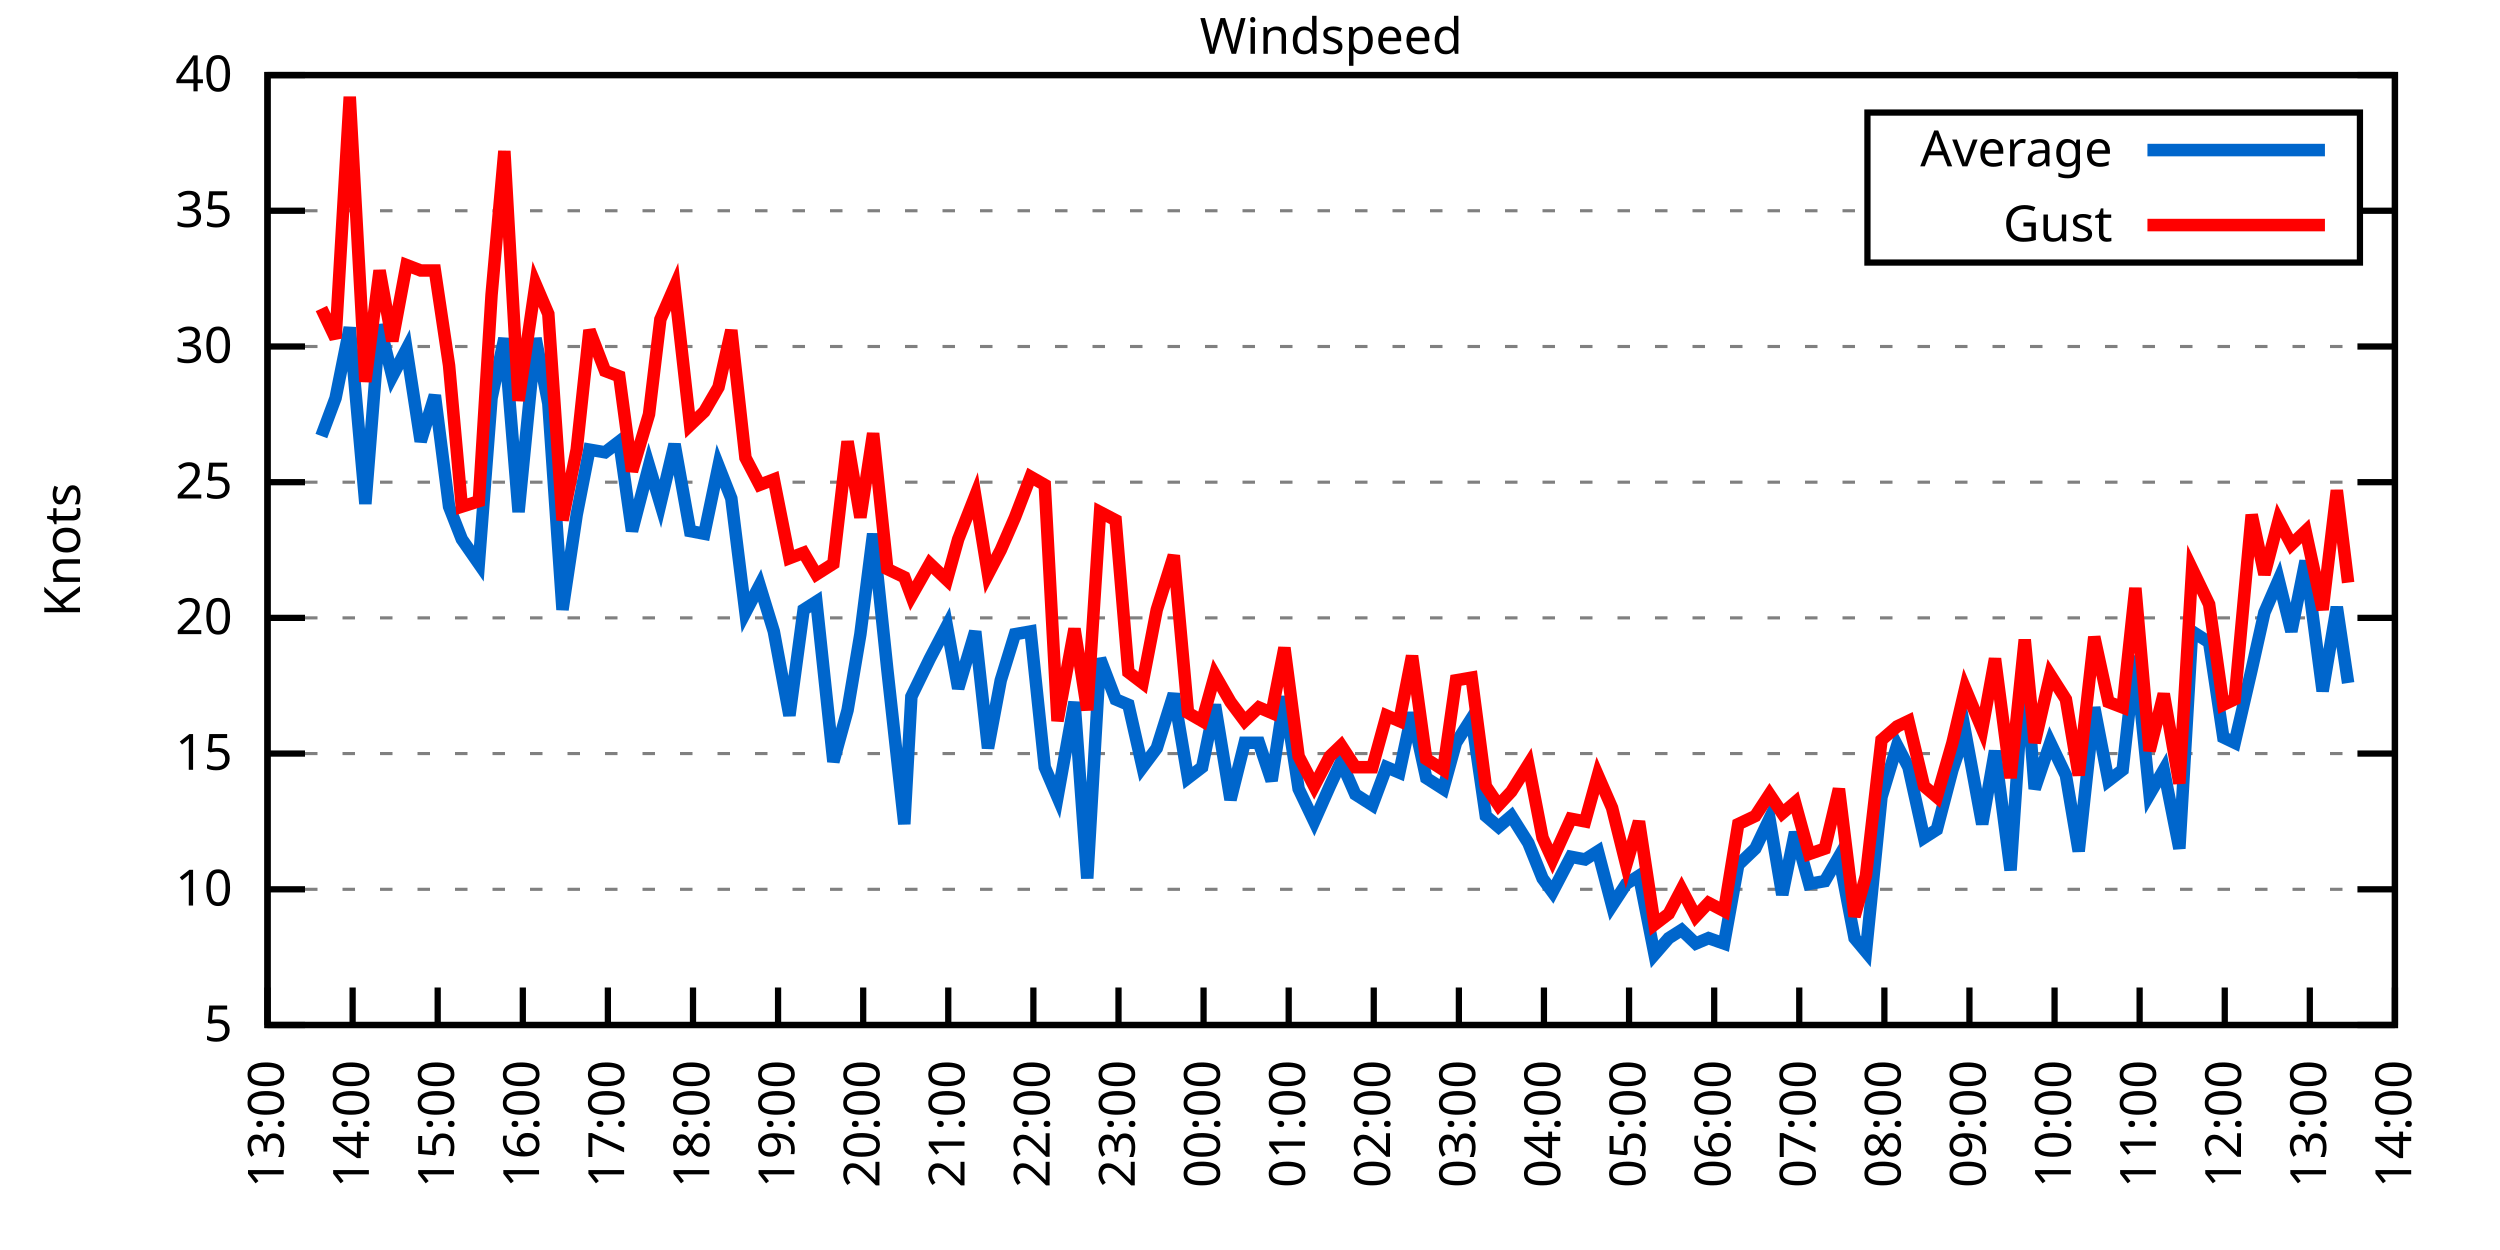
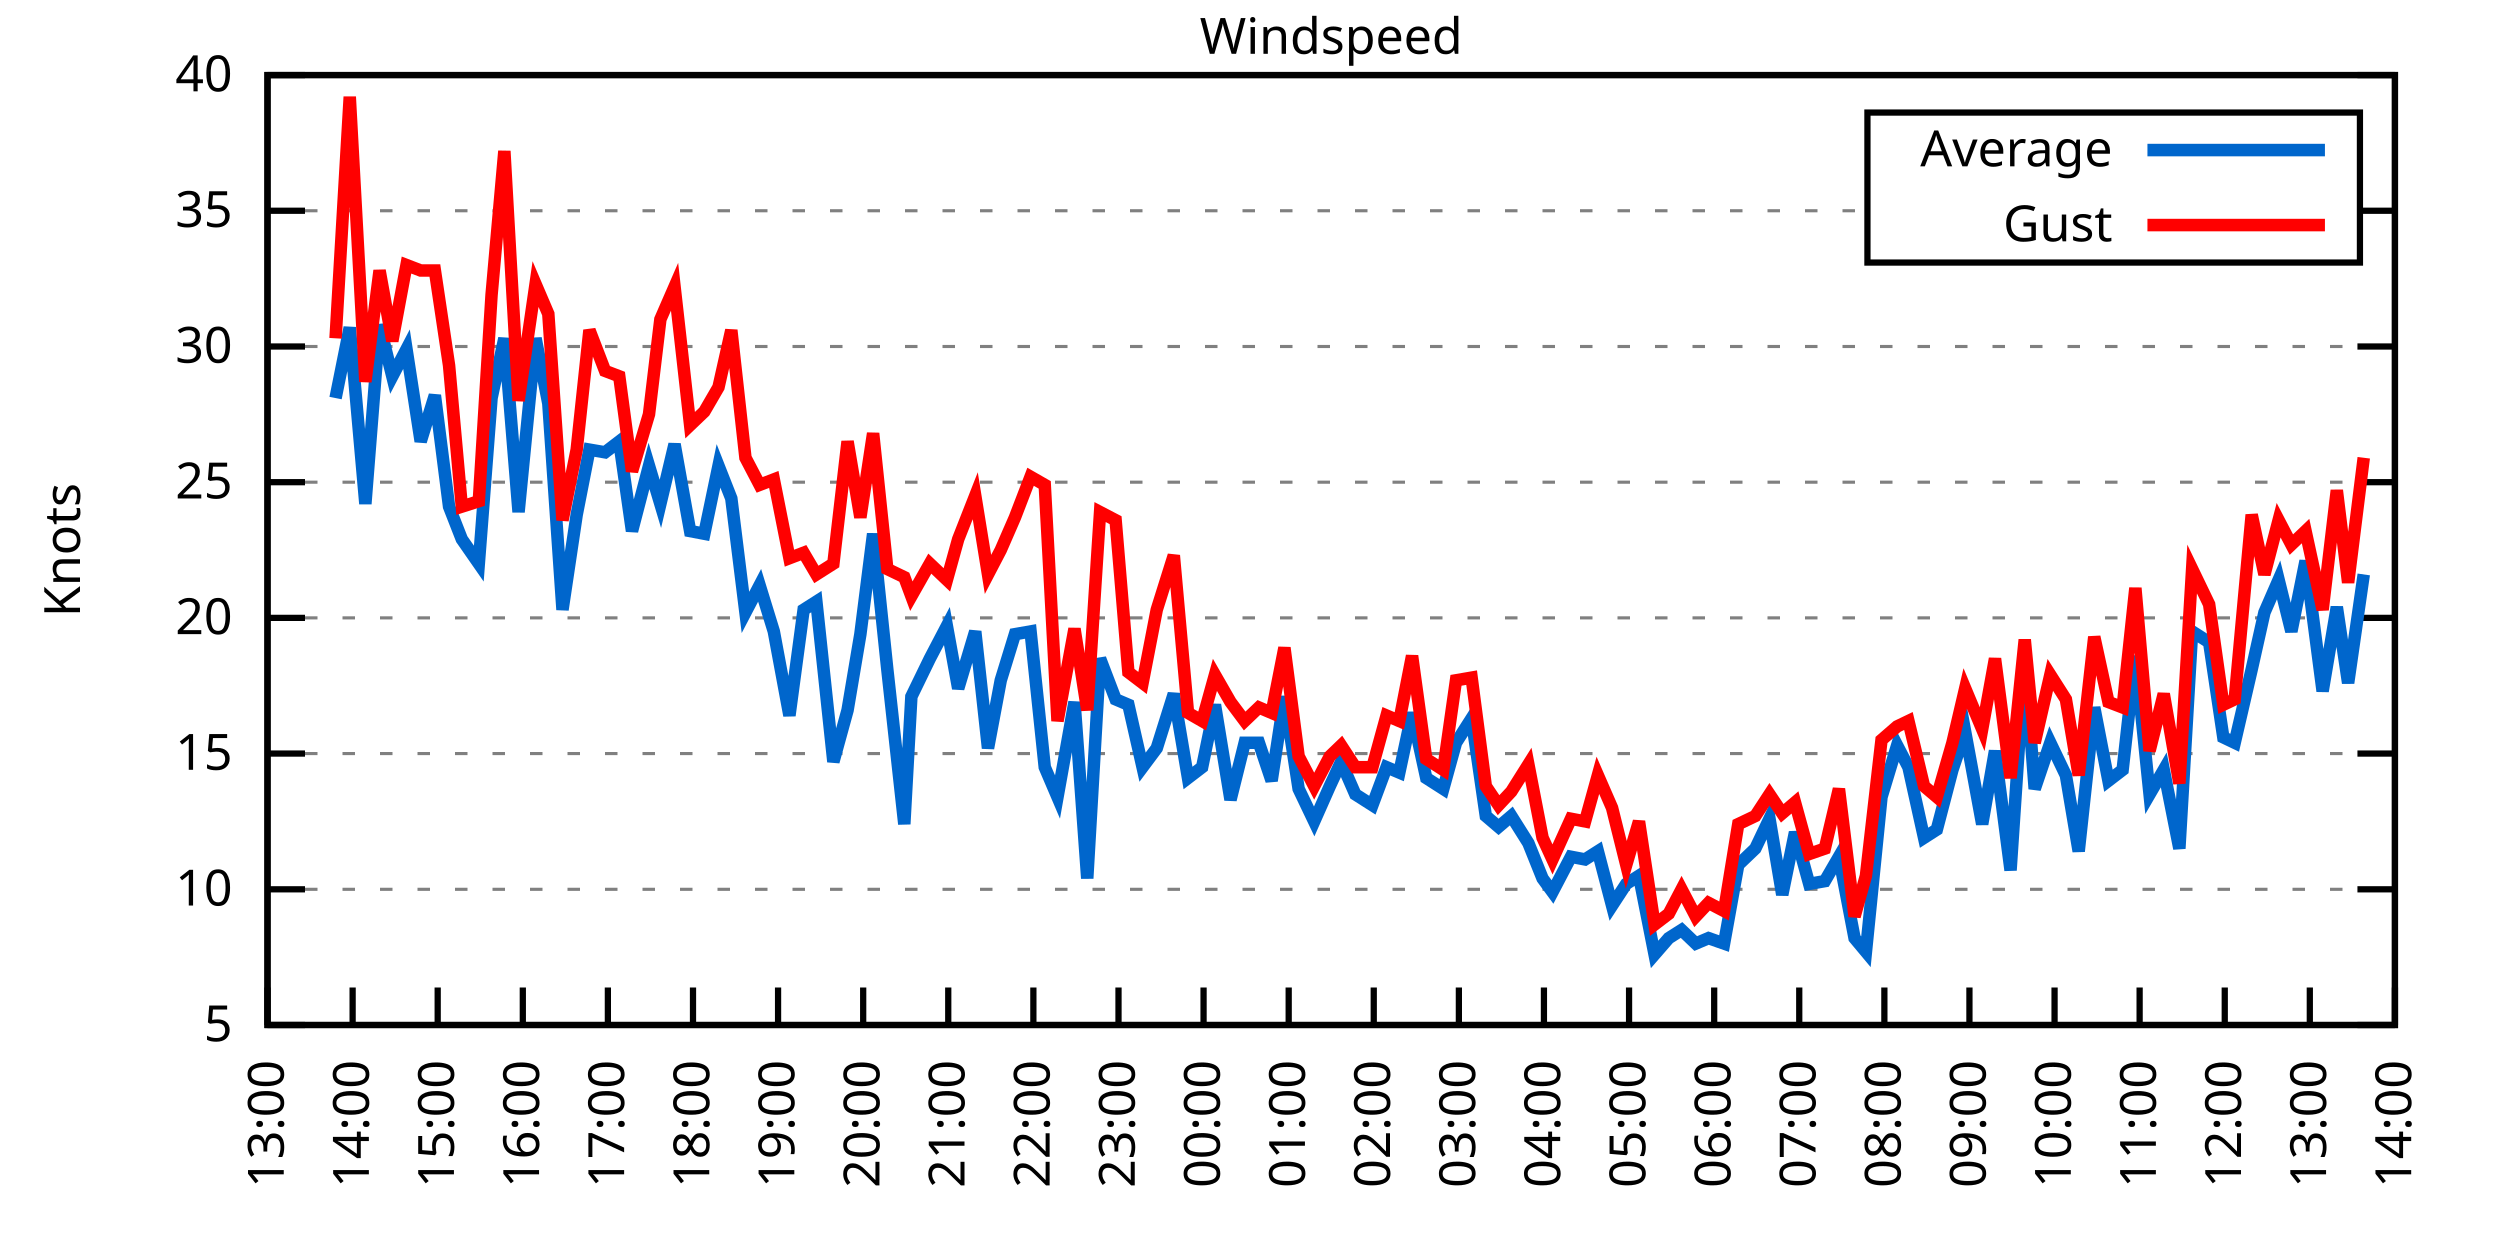
<svg xmlns="http://www.w3.org/2000/svg" xmlns:xlink="http://www.w3.org/1999/xlink" width="400" height="200" viewBox="0 0 400 200">
  <g id="gnuplot_canvas">
    <rect x="0" y="0" width="400" height="200" fill="none" />
    <defs>
      <circle id="gpDot" r="0.5" stroke-width="0.5" stroke="currentColor" />
      <path id="gpPt0" stroke-width="0.333" stroke="currentColor" d="M-1,0 h2 M0,-1 v2" />
      <path id="gpPt1" stroke-width="0.333" stroke="currentColor" d="M-1,-1 L1,1 M1,-1 L-1,1" />
      <path id="gpPt2" stroke-width="0.333" stroke="currentColor" d="M-1,0 L1,0 M0,-1 L0,1 M-1,-1 L1,1 M-1,1 L1,-1" />
      <rect id="gpPt3" stroke-width="0.333" stroke="currentColor" x="-1" y="-1" width="2" height="2" />
      <rect id="gpPt4" stroke-width="0.333" stroke="currentColor" fill="currentColor" x="-1" y="-1" width="2" height="2" />
      <circle id="gpPt5" stroke-width="0.333" stroke="currentColor" cx="0" cy="0" r="1" />
      <use xlink:href="#gpPt5" id="gpPt6" fill="currentColor" stroke="none" />
      <path id="gpPt7" stroke-width="0.333" stroke="currentColor" d="M0,-1.33 L-1.33,0.67 L1.33,0.67 z" />
      <use xlink:href="#gpPt7" id="gpPt8" fill="currentColor" stroke="none" />
      <use xlink:href="#gpPt7" id="gpPt9" stroke="currentColor" transform="rotate(180)" />
      <use xlink:href="#gpPt9" id="gpPt10" fill="currentColor" stroke="none" />
      <use xlink:href="#gpPt3" id="gpPt11" stroke="currentColor" transform="rotate(45)" />
      <use xlink:href="#gpPt11" id="gpPt12" fill="currentColor" stroke="none" />
      <path id="gpPt13" stroke-width="0.333" stroke="currentColor" d="M0,1.330 L1.265,0.411 L0.782,-1.067 L-0.782,-1.076 L-1.265,0.411 z" />
      <use xlink:href="#gpPt13" id="gpPt14" fill="currentColor" stroke="none" />
      <filter id="textbox" filterUnits="objectBoundingBox" x="0" y="0" height="1" width="1">
        <feFlood flood-color="white" flood-opacity="1" result="bgnd" />
        <feComposite in="SourceGraphic" in2="bgnd" operator="atop" />
      </filter>
      <filter id="greybox" filterUnits="objectBoundingBox" x="0" y="0" height="1" width="1">
        <feFlood flood-color="lightgrey" flood-opacity="1" result="grey" />
        <feComposite in="SourceGraphic" in2="grey" operator="atop" />
      </filter>
    </defs>
    <g fill="none" color="white" stroke="currentColor" stroke-width="1.00" stroke-linecap="butt" stroke-linejoin="miter">
</g>
    <g fill="none" color="black" stroke="currentColor" stroke-width="1.00" stroke-linecap="butt" stroke-linejoin="miter">
      <g stroke="none" shape-rendering="crispEdges">
        <polygon fill="rgb(255, 255, 255)" points="42.80,164.00 383.18,164.00 383.18,12.02 42.80,12.02 " />
      </g>
    </g>
    <g fill="none" color="black" stroke="currentColor" stroke-width="1.00" stroke-linecap="butt" stroke-linejoin="miter">
</g>
    <g fill="none" color="black" stroke="black" stroke-width="0.50" stroke-linecap="butt" stroke-linejoin="miter">
</g>
    <g fill="none" color="gray" stroke="currentColor" stroke-width="0.50" stroke-linecap="butt" stroke-linejoin="miter">
      <path stroke="gray" stroke-dasharray="2,4" class="gridline" d="M42.80,164.00 L383.19,164.00  " />
    </g>
    <g fill="none" color="gray" stroke="gray" stroke-width="1.00" stroke-linecap="butt" stroke-linejoin="miter">
</g>
    <g fill="none" color="black" stroke="currentColor" stroke-width="1.00" stroke-linecap="butt" stroke-linejoin="miter">
      <path stroke="black" d="M42.80,164.00 L48.80,164.00 M383.19,164.00 L377.19,164.00  " />
      <g transform="translate(37.20,166.60)" stroke="none" fill="black" font-family="Sans" font-size="8.00" text-anchor="end">
        <text>
          <tspan font-family="Sans"> 5</tspan>
        </text>
      </g>
    </g>
    <g fill="none" color="black" stroke="currentColor" stroke-width="1.00" stroke-linecap="butt" stroke-linejoin="miter">
</g>
    <g fill="none" color="black" stroke="black" stroke-width="0.50" stroke-linecap="butt" stroke-linejoin="miter">
</g>
    <g fill="none" color="gray" stroke="currentColor" stroke-width="0.50" stroke-linecap="butt" stroke-linejoin="miter">
      <path stroke="gray" stroke-dasharray="2,4" class="gridline" d="M42.80,142.29 L383.19,142.29  " />
    </g>
    <g fill="none" color="gray" stroke="gray" stroke-width="1.00" stroke-linecap="butt" stroke-linejoin="miter">
</g>
    <g fill="none" color="black" stroke="currentColor" stroke-width="1.00" stroke-linecap="butt" stroke-linejoin="miter">
      <path stroke="black" d="M42.80,142.29 L48.80,142.29 M383.19,142.29 L377.19,142.29  " />
      <g transform="translate(37.20,144.89)" stroke="none" fill="black" font-family="Sans" font-size="8.00" text-anchor="end">
        <text>
          <tspan font-family="Sans"> 10</tspan>
        </text>
      </g>
    </g>
    <g fill="none" color="black" stroke="currentColor" stroke-width="1.00" stroke-linecap="butt" stroke-linejoin="miter">
</g>
    <g fill="none" color="black" stroke="black" stroke-width="0.50" stroke-linecap="butt" stroke-linejoin="miter">
</g>
    <g fill="none" color="gray" stroke="currentColor" stroke-width="0.50" stroke-linecap="butt" stroke-linejoin="miter">
      <path stroke="gray" stroke-dasharray="2,4" class="gridline" d="M42.80,120.57 L383.19,120.57  " />
    </g>
    <g fill="none" color="gray" stroke="gray" stroke-width="1.00" stroke-linecap="butt" stroke-linejoin="miter">
</g>
    <g fill="none" color="black" stroke="currentColor" stroke-width="1.00" stroke-linecap="butt" stroke-linejoin="miter">
      <path stroke="black" d="M42.80,120.57 L48.80,120.57 M383.19,120.57 L377.19,120.57  " />
      <g transform="translate(37.20,123.17)" stroke="none" fill="black" font-family="Sans" font-size="8.00" text-anchor="end">
        <text>
          <tspan font-family="Sans"> 15</tspan>
        </text>
      </g>
    </g>
    <g fill="none" color="black" stroke="currentColor" stroke-width="1.00" stroke-linecap="butt" stroke-linejoin="miter">
</g>
    <g fill="none" color="black" stroke="black" stroke-width="0.50" stroke-linecap="butt" stroke-linejoin="miter">
</g>
    <g fill="none" color="gray" stroke="currentColor" stroke-width="0.50" stroke-linecap="butt" stroke-linejoin="miter">
      <path stroke="gray" stroke-dasharray="2,4" class="gridline" d="M42.80,98.86 L383.19,98.86  " />
    </g>
    <g fill="none" color="gray" stroke="gray" stroke-width="1.00" stroke-linecap="butt" stroke-linejoin="miter">
</g>
    <g fill="none" color="black" stroke="currentColor" stroke-width="1.00" stroke-linecap="butt" stroke-linejoin="miter">
      <path stroke="black" d="M42.80,98.86 L48.80,98.86 M383.19,98.86 L377.19,98.86  " />
      <g transform="translate(37.20,101.46)" stroke="none" fill="black" font-family="Sans" font-size="8.00" text-anchor="end">
        <text>
          <tspan font-family="Sans"> 20</tspan>
        </text>
      </g>
    </g>
    <g fill="none" color="black" stroke="currentColor" stroke-width="1.00" stroke-linecap="butt" stroke-linejoin="miter">
</g>
    <g fill="none" color="black" stroke="black" stroke-width="0.50" stroke-linecap="butt" stroke-linejoin="miter">
</g>
    <g fill="none" color="gray" stroke="currentColor" stroke-width="0.50" stroke-linecap="butt" stroke-linejoin="miter">
      <path stroke="gray" stroke-dasharray="2,4" class="gridline" d="M42.80,77.15 L383.19,77.15  " />
    </g>
    <g fill="none" color="gray" stroke="gray" stroke-width="1.00" stroke-linecap="butt" stroke-linejoin="miter">
</g>
    <g fill="none" color="black" stroke="currentColor" stroke-width="1.00" stroke-linecap="butt" stroke-linejoin="miter">
      <path stroke="black" d="M42.80,77.15 L48.80,77.15 M383.19,77.15 L377.19,77.15  " />
      <g transform="translate(37.20,79.75)" stroke="none" fill="black" font-family="Sans" font-size="8.00" text-anchor="end">
        <text>
          <tspan font-family="Sans"> 25</tspan>
        </text>
      </g>
    </g>
    <g fill="none" color="black" stroke="currentColor" stroke-width="1.00" stroke-linecap="butt" stroke-linejoin="miter">
</g>
    <g fill="none" color="black" stroke="black" stroke-width="0.50" stroke-linecap="butt" stroke-linejoin="miter">
</g>
    <g fill="none" color="gray" stroke="currentColor" stroke-width="0.50" stroke-linecap="butt" stroke-linejoin="miter">
      <path stroke="gray" stroke-dasharray="2,4" class="gridline" d="M42.80,55.44 L383.19,55.44  " />
    </g>
    <g fill="none" color="gray" stroke="gray" stroke-width="1.00" stroke-linecap="butt" stroke-linejoin="miter">
</g>
    <g fill="none" color="black" stroke="currentColor" stroke-width="1.00" stroke-linecap="butt" stroke-linejoin="miter">
      <path stroke="black" d="M42.80,55.44 L48.80,55.44 M383.19,55.44 L377.19,55.44  " />
      <g transform="translate(37.20,58.04)" stroke="none" fill="black" font-family="Sans" font-size="8.00" text-anchor="end">
        <text>
          <tspan font-family="Sans"> 30</tspan>
        </text>
      </g>
    </g>
    <g fill="none" color="black" stroke="currentColor" stroke-width="1.00" stroke-linecap="butt" stroke-linejoin="miter">
</g>
    <g fill="none" color="black" stroke="black" stroke-width="0.50" stroke-linecap="butt" stroke-linejoin="miter">
</g>
    <g fill="none" color="gray" stroke="currentColor" stroke-width="0.50" stroke-linecap="butt" stroke-linejoin="miter">
      <path stroke="gray" stroke-dasharray="2,4" class="gridline" d="M42.80,33.72 L298.79,33.72 M377.59,33.72 L383.19,33.72  " />
    </g>
    <g fill="none" color="gray" stroke="gray" stroke-width="1.00" stroke-linecap="butt" stroke-linejoin="miter">
</g>
    <g fill="none" color="black" stroke="currentColor" stroke-width="1.00" stroke-linecap="butt" stroke-linejoin="miter">
      <path stroke="black" d="M42.80,33.72 L48.80,33.72 M383.19,33.72 L377.19,33.72  " />
      <g transform="translate(37.20,36.32)" stroke="none" fill="black" font-family="Sans" font-size="8.00" text-anchor="end">
        <text>
          <tspan font-family="Sans"> 35</tspan>
        </text>
      </g>
    </g>
    <g fill="none" color="black" stroke="currentColor" stroke-width="1.00" stroke-linecap="butt" stroke-linejoin="miter">
</g>
    <g fill="none" color="black" stroke="black" stroke-width="0.50" stroke-linecap="butt" stroke-linejoin="miter">
</g>
    <g fill="none" color="gray" stroke="currentColor" stroke-width="0.50" stroke-linecap="butt" stroke-linejoin="miter">
      <path stroke="gray" stroke-dasharray="2,4" class="gridline" d="M42.80,12.01 L383.19,12.01  " />
    </g>
    <g fill="none" color="gray" stroke="gray" stroke-width="1.00" stroke-linecap="butt" stroke-linejoin="miter">
</g>
    <g fill="none" color="black" stroke="currentColor" stroke-width="1.00" stroke-linecap="butt" stroke-linejoin="miter">
      <path stroke="black" d="M42.80,12.01 L48.80,12.01 M383.19,12.01 L377.19,12.01  " />
      <g transform="translate(37.20,14.61)" stroke="none" fill="black" font-family="Sans" font-size="8.00" text-anchor="end">
        <text>
          <tspan font-family="Sans"> 40</tspan>
        </text>
      </g>
    </g>
    <g fill="none" color="black" stroke="currentColor" stroke-width="1.00" stroke-linecap="butt" stroke-linejoin="miter">
      <path stroke="black" d="M42.80,164.00 L42.80,158.00  " />
      <g transform="translate(45.40,169.60) rotate(270.00)" stroke="none" fill="black" font-family="Sans" font-size="8.00" text-anchor="end">
        <text>
          <tspan font-family="Sans">13:00</tspan>
        </text>
      </g>
    </g>
    <g fill="none" color="black" stroke="currentColor" stroke-width="1.00" stroke-linecap="butt" stroke-linejoin="miter">
      <path stroke="black" d="M56.42,164.00 L56.42,158.00  " />
      <g transform="translate(59.02,169.60) rotate(270.00)" stroke="none" fill="black" font-family="Sans" font-size="8.00" text-anchor="end">
        <text>
          <tspan font-family="Sans">14:00</tspan>
        </text>
      </g>
    </g>
    <g fill="none" color="black" stroke="currentColor" stroke-width="1.00" stroke-linecap="butt" stroke-linejoin="miter">
      <path stroke="black" d="M70.03,164.00 L70.03,158.00  " />
      <g transform="translate(72.63,169.60) rotate(270.00)" stroke="none" fill="black" font-family="Sans" font-size="8.00" text-anchor="end">
        <text>
          <tspan font-family="Sans">15:00</tspan>
        </text>
      </g>
    </g>
    <g fill="none" color="black" stroke="currentColor" stroke-width="1.00" stroke-linecap="butt" stroke-linejoin="miter">
      <path stroke="black" d="M83.65,164.00 L83.65,158.00  " />
      <g transform="translate(86.25,169.60) rotate(270.00)" stroke="none" fill="black" font-family="Sans" font-size="8.00" text-anchor="end">
        <text>
          <tspan font-family="Sans">16:00</tspan>
        </text>
      </g>
    </g>
    <g fill="none" color="black" stroke="currentColor" stroke-width="1.00" stroke-linecap="butt" stroke-linejoin="miter">
      <path stroke="black" d="M97.26,164.00 L97.26,158.00  " />
      <g transform="translate(99.86,169.60) rotate(270.00)" stroke="none" fill="black" font-family="Sans" font-size="8.00" text-anchor="end">
        <text>
          <tspan font-family="Sans">17:00</tspan>
        </text>
      </g>
    </g>
    <g fill="none" color="black" stroke="currentColor" stroke-width="1.00" stroke-linecap="butt" stroke-linejoin="miter">
      <path stroke="black" d="M110.88,164.00 L110.88,158.00  " />
      <g transform="translate(113.48,169.60) rotate(270.00)" stroke="none" fill="black" font-family="Sans" font-size="8.00" text-anchor="end">
        <text>
          <tspan font-family="Sans">18:00</tspan>
        </text>
      </g>
    </g>
    <g fill="none" color="black" stroke="currentColor" stroke-width="1.00" stroke-linecap="butt" stroke-linejoin="miter">
      <path stroke="black" d="M124.49,164.00 L124.49,158.00  " />
      <g transform="translate(127.09,169.60) rotate(270.00)" stroke="none" fill="black" font-family="Sans" font-size="8.00" text-anchor="end">
        <text>
          <tspan font-family="Sans">19:00</tspan>
        </text>
      </g>
    </g>
    <g fill="none" color="black" stroke="currentColor" stroke-width="1.00" stroke-linecap="butt" stroke-linejoin="miter">
      <path stroke="black" d="M138.11,164.00 L138.11,158.00  " />
      <g transform="translate(140.71,169.60) rotate(270.00)" stroke="none" fill="black" font-family="Sans" font-size="8.00" text-anchor="end">
        <text>
          <tspan font-family="Sans">20:00</tspan>
        </text>
      </g>
    </g>
    <g fill="none" color="black" stroke="currentColor" stroke-width="1.00" stroke-linecap="butt" stroke-linejoin="miter">
      <path stroke="black" d="M151.72,164.00 L151.72,158.00  " />
      <g transform="translate(154.32,169.60) rotate(270.00)" stroke="none" fill="black" font-family="Sans" font-size="8.00" text-anchor="end">
        <text>
          <tspan font-family="Sans">21:00</tspan>
        </text>
      </g>
    </g>
    <g fill="none" color="black" stroke="currentColor" stroke-width="1.00" stroke-linecap="butt" stroke-linejoin="miter">
      <path stroke="black" d="M165.34,164.00 L165.34,158.00  " />
      <g transform="translate(167.94,169.60) rotate(270.00)" stroke="none" fill="black" font-family="Sans" font-size="8.00" text-anchor="end">
        <text>
          <tspan font-family="Sans">22:00</tspan>
        </text>
      </g>
    </g>
    <g fill="none" color="black" stroke="currentColor" stroke-width="1.00" stroke-linecap="butt" stroke-linejoin="miter">
      <path stroke="black" d="M178.96,164.00 L178.96,158.00  " />
      <g transform="translate(181.56,169.60) rotate(270.00)" stroke="none" fill="black" font-family="Sans" font-size="8.00" text-anchor="end">
        <text>
          <tspan font-family="Sans">23:00</tspan>
        </text>
      </g>
    </g>
    <g fill="none" color="black" stroke="currentColor" stroke-width="1.00" stroke-linecap="butt" stroke-linejoin="miter">
      <path stroke="black" d="M192.57,164.00 L192.57,158.00  " />
      <g transform="translate(195.17,169.60) rotate(270.00)" stroke="none" fill="black" font-family="Sans" font-size="8.00" text-anchor="end">
        <text>
          <tspan font-family="Sans">00:00</tspan>
        </text>
      </g>
    </g>
    <g fill="none" color="black" stroke="currentColor" stroke-width="1.00" stroke-linecap="butt" stroke-linejoin="miter">
      <path stroke="black" d="M206.19,164.00 L206.19,158.00  " />
      <g transform="translate(208.79,169.60) rotate(270.00)" stroke="none" fill="black" font-family="Sans" font-size="8.00" text-anchor="end">
        <text>
          <tspan font-family="Sans">01:00</tspan>
        </text>
      </g>
    </g>
    <g fill="none" color="black" stroke="currentColor" stroke-width="1.00" stroke-linecap="butt" stroke-linejoin="miter">
      <path stroke="black" d="M219.80,164.00 L219.80,158.00  " />
      <g transform="translate(222.40,169.60) rotate(270.00)" stroke="none" fill="black" font-family="Sans" font-size="8.00" text-anchor="end">
        <text>
          <tspan font-family="Sans">02:00</tspan>
        </text>
      </g>
    </g>
    <g fill="none" color="black" stroke="currentColor" stroke-width="1.00" stroke-linecap="butt" stroke-linejoin="miter">
      <path stroke="black" d="M233.42,164.00 L233.42,158.00  " />
      <g transform="translate(236.02,169.60) rotate(270.00)" stroke="none" fill="black" font-family="Sans" font-size="8.00" text-anchor="end">
        <text>
          <tspan font-family="Sans">03:00</tspan>
        </text>
      </g>
    </g>
    <g fill="none" color="black" stroke="currentColor" stroke-width="1.00" stroke-linecap="butt" stroke-linejoin="miter">
      <path stroke="black" d="M247.03,164.00 L247.03,158.00  " />
      <g transform="translate(249.63,169.60) rotate(270.00)" stroke="none" fill="black" font-family="Sans" font-size="8.00" text-anchor="end">
        <text>
          <tspan font-family="Sans">04:00</tspan>
        </text>
      </g>
    </g>
    <g fill="none" color="black" stroke="currentColor" stroke-width="1.00" stroke-linecap="butt" stroke-linejoin="miter">
      <path stroke="black" d="M260.65,164.00 L260.65,158.00  " />
      <g transform="translate(263.25,169.60) rotate(270.00)" stroke="none" fill="black" font-family="Sans" font-size="8.00" text-anchor="end">
        <text>
          <tspan font-family="Sans">05:00</tspan>
        </text>
      </g>
    </g>
    <g fill="none" color="black" stroke="currentColor" stroke-width="1.00" stroke-linecap="butt" stroke-linejoin="miter">
      <path stroke="black" d="M274.27,164.00 L274.27,158.00  " />
      <g transform="translate(276.87,169.60) rotate(270.00)" stroke="none" fill="black" font-family="Sans" font-size="8.00" text-anchor="end">
        <text>
          <tspan font-family="Sans">06:00</tspan>
        </text>
      </g>
    </g>
    <g fill="none" color="black" stroke="currentColor" stroke-width="1.00" stroke-linecap="butt" stroke-linejoin="miter">
      <path stroke="black" d="M287.88,164.00 L287.88,158.00  " />
      <g transform="translate(290.48,169.60) rotate(270.00)" stroke="none" fill="black" font-family="Sans" font-size="8.00" text-anchor="end">
        <text>
          <tspan font-family="Sans">07:00</tspan>
        </text>
      </g>
    </g>
    <g fill="none" color="black" stroke="currentColor" stroke-width="1.00" stroke-linecap="butt" stroke-linejoin="miter">
      <path stroke="black" d="M301.50,164.00 L301.50,158.00  " />
      <g transform="translate(304.10,169.60) rotate(270.00)" stroke="none" fill="black" font-family="Sans" font-size="8.00" text-anchor="end">
        <text>
          <tspan font-family="Sans">08:00</tspan>
        </text>
      </g>
    </g>
    <g fill="none" color="black" stroke="currentColor" stroke-width="1.00" stroke-linecap="butt" stroke-linejoin="miter">
      <path stroke="black" d="M315.11,164.00 L315.11,158.00  " />
      <g transform="translate(317.71,169.60) rotate(270.00)" stroke="none" fill="black" font-family="Sans" font-size="8.00" text-anchor="end">
        <text>
          <tspan font-family="Sans">09:00</tspan>
        </text>
      </g>
    </g>
    <g fill="none" color="black" stroke="currentColor" stroke-width="1.00" stroke-linecap="butt" stroke-linejoin="miter">
      <path stroke="black" d="M328.73,164.00 L328.73,158.00  " />
      <g transform="translate(331.33,169.60) rotate(270.00)" stroke="none" fill="black" font-family="Sans" font-size="8.00" text-anchor="end">
        <text>
          <tspan font-family="Sans">10:00</tspan>
        </text>
      </g>
    </g>
    <g fill="none" color="black" stroke="currentColor" stroke-width="1.00" stroke-linecap="butt" stroke-linejoin="miter">
      <path stroke="black" d="M342.34,164.00 L342.34,158.00  " />
      <g transform="translate(344.94,169.60) rotate(270.00)" stroke="none" fill="black" font-family="Sans" font-size="8.00" text-anchor="end">
        <text>
          <tspan font-family="Sans">11:00</tspan>
        </text>
      </g>
    </g>
    <g fill="none" color="black" stroke="currentColor" stroke-width="1.00" stroke-linecap="butt" stroke-linejoin="miter">
      <path stroke="black" d="M355.96,164.00 L355.96,158.00  " />
      <g transform="translate(358.56,169.60) rotate(270.00)" stroke="none" fill="black" font-family="Sans" font-size="8.00" text-anchor="end">
        <text>
          <tspan font-family="Sans">12:00</tspan>
        </text>
      </g>
    </g>
    <g fill="none" color="black" stroke="currentColor" stroke-width="1.00" stroke-linecap="butt" stroke-linejoin="miter">
      <path stroke="black" d="M369.57,164.00 L369.57,158.00  " />
      <g transform="translate(372.17,169.60) rotate(270.00)" stroke="none" fill="black" font-family="Sans" font-size="8.00" text-anchor="end">
        <text>
          <tspan font-family="Sans">13:00</tspan>
        </text>
      </g>
    </g>
    <g fill="none" color="black" stroke="currentColor" stroke-width="1.00" stroke-linecap="butt" stroke-linejoin="miter">
      <path stroke="black" d="M383.19,164.00 L383.19,158.00  " />
      <g transform="translate(385.79,169.60) rotate(270.00)" stroke="none" fill="black" font-family="Sans" font-size="8.00" text-anchor="end">
        <text>
          <tspan font-family="Sans">14:00</tspan>
        </text>
      </g>
    </g>
    <g fill="none" color="black" stroke="currentColor" stroke-width="1.00" stroke-linecap="butt" stroke-linejoin="miter">
</g>
    <g fill="none" color="black" stroke="currentColor" stroke-width="1.00" stroke-linecap="butt" stroke-linejoin="miter">
      <path stroke="black" d="M42.80,12.01 L42.80,164.00 L383.19,164.00 L383.19,12.01 L42.80,12.01 Z  " />
    </g>
    <g fill="none" color="black" stroke="currentColor" stroke-width="1.00" stroke-linecap="butt" stroke-linejoin="miter">
</g>
    <g fill="none" color="black" stroke="currentColor" stroke-width="1.00" stroke-linecap="butt" stroke-linejoin="miter">
      <path stroke="black" d="M298.79,42.01 L298.79,18.01 L377.59,18.01 L377.59,42.01 L298.79,42.01 Z  " />
    </g>
    <g id="Windspeed_plot_1">
      <g fill="none" color="white" stroke="black" stroke-width="2.00" stroke-linecap="butt" stroke-linejoin="miter">
</g>
      <g fill="none" color="black" stroke="currentColor" stroke-width="2.00" stroke-linecap="butt" stroke-linejoin="miter">
        <g transform="translate(337.99,26.61)" stroke="none" fill="black" font-family="Sans" font-size="8.00" text-anchor="end">
          <text>
            <tspan font-family="Sans">Average</tspan>
          </text>
        </g>
      </g>
      <g fill="none" color="black" stroke="currentColor" stroke-width="2.00" stroke-linecap="butt" stroke-linejoin="miter">
-         <path stroke="rgb(  0, 102, 204)" d="M343.59,24.01 L371.99,24.01 M51.42,69.77 L53.69,63.69 L55.96,52.40 L58.46,80.62 L60.73,51.96 L62.77,60.21   L65.04,55.87 L67.31,70.63 L69.58,63.25 L71.85,81.06 L73.89,86.27 L76.61,90.18 L78.65,63.69 L80.70,54.13   L82.97,81.93 L85.69,54.13 L87.73,64.56 L90.00,97.56 L92.27,82.36 L94.31,71.94 L96.81,72.37 L99.08,70.63   L101.12,84.97 L103.84,74.54 L105.66,80.62 L107.93,71.07 L110.42,84.97 L112.69,85.40 L114.96,74.54 L117.01,79.75   L119.27,97.99 L121.54,93.65 L123.81,101.03 L126.31,114.49 L128.58,97.56 L130.62,96.26 L133.34,121.88 L135.61,113.63   L137.66,101.47 L139.70,85.40 L141.97,107.11 L144.69,131.86 L145.82,111.45 L148.77,105.38 L151.50,100.16 L153.31,110.15   L156.04,101.03 L158.08,119.71 L160.12,108.85 L162.39,101.47 L164.89,101.03 L167.16,122.75 L169.20,127.52 L171.92,112.32   L173.96,140.55 L176.01,105.38 L178.50,111.89 L180.54,112.76 L182.81,122.75 L185.08,119.71 L187.81,111.02 L190.08,124.48   L192.34,122.75 L194.39,112.76 L196.88,127.96 L199.15,118.84 L201.42,118.84 L203.46,124.92 L205.51,111.45 L207.78,126.22   L210.27,131.43 L212.77,125.79 L214.58,121.88 L216.85,127.09 L219.58,128.83 L221.85,122.75 L223.89,123.61 L225.93,114.06   L228.20,124.48 L230.92,126.22 L232.96,118.84 L235.46,114.93 L237.73,130.56 L239.77,132.30 L241.81,130.56 L244.54,134.90   L246.81,140.55 L248.40,142.72 L251.35,137.08 L253.61,137.51 L255.66,136.21 L257.93,144.89 L260.20,141.42 L262.24,140.12   L264.73,152.71 L267.00,150.10 L269.05,148.80 L271.32,150.97 L273.36,150.10 L275.85,150.97 L278.12,138.38 L280.85,135.77   L283.12,131.00 L285.16,143.16 L287.20,133.17 L289.47,141.42 L291.97,140.98 L294.23,137.08 L296.73,150.10 L298.55,152.28   L301.04,127.52 L303.54,119.27 L305.35,122.75 L307.85,134.04 L309.89,132.73 L312.39,123.18 L314.43,117.10 L317.15,131.86   L319.20,120.14 L321.69,139.25 L323.96,105.38 L325.55,126.22 L328.05,118.84 L330.54,124.05 L332.59,136.21 L335.08,113.19   L337.35,124.92 L339.62,123.18 L341.66,104.94 L343.93,127.09 L346.20,123.18 L348.70,135.77 L350.74,101.03 L353.46,102.77   L355.73,117.97 L357.55,118.84 L360.27,107.11 L362.31,97.99 L364.58,92.78 L366.62,101.03 L368.89,89.74 L371.62,110.59   L373.89,97.12 L375.70,109.28  " />
+         <path stroke="rgb(  0, 102, 204)" d="M343.59,24.01 L371.99,24.01 M53.69,63.69 L55.96,52.40 L58.46,80.62 L60.73,51.96 L62.77,60.21 L65.04,55.87   L67.31,70.63 L69.58,63.25 L71.85,81.06 L73.89,86.27 L76.61,90.18 L78.65,63.69 L80.70,54.13 L82.97,81.93   L85.69,54.13 L87.73,64.56 L90.00,97.56 L92.27,82.36 L94.31,71.94 L96.81,72.37 L99.08,70.63 L101.12,84.97   L103.84,74.54 L105.66,80.62 L107.93,71.07 L110.42,84.97 L112.69,85.40 L114.96,74.54 L117.01,79.75 L119.27,97.99   L121.54,93.65 L123.81,101.03 L126.31,114.49 L128.58,97.56 L130.62,96.26 L133.34,121.88 L135.61,113.63 L137.66,101.47   L139.70,85.40 L141.97,107.11 L144.69,131.86 L145.82,111.45 L148.77,105.38 L151.50,100.16 L153.31,110.15 L156.04,101.03   L158.08,119.71 L160.12,108.85 L162.39,101.47 L164.89,101.03 L167.16,122.75 L169.20,127.52 L171.92,112.32 L173.96,140.55   L176.01,105.38 L178.50,111.89 L180.54,112.76 L182.81,122.75 L185.08,119.71 L187.81,111.02 L190.08,124.48 L192.34,122.75   L194.39,112.76 L196.88,127.96 L199.15,118.84 L201.42,118.84 L203.46,124.92 L205.51,111.45 L207.78,126.22 L210.27,131.43   L212.77,125.79 L214.58,121.88 L216.85,127.09 L219.58,128.83 L221.85,122.75 L223.89,123.61 L225.93,114.06 L228.20,124.48   L230.92,126.22 L232.96,118.84 L235.46,114.93 L237.73,130.56 L239.77,132.30 L241.81,130.56 L244.54,134.90 L246.81,140.55   L248.40,142.72 L251.35,137.08 L253.61,137.51 L255.66,136.21 L257.93,144.89 L260.20,141.42 L262.24,140.12 L264.73,152.71   L267.00,150.10 L269.05,148.80 L271.32,150.97 L273.36,150.10 L275.85,150.97 L278.12,138.38 L280.85,135.77 L283.12,131.00   L285.16,143.16 L287.20,133.17 L289.47,141.42 L291.97,140.98 L294.23,137.08 L296.73,150.10 L298.55,152.28 L301.04,127.52   L303.54,119.27 L305.35,122.75 L307.85,134.04 L309.89,132.73 L312.39,123.18 L314.43,117.10 L317.15,131.86 L319.20,120.14   L321.69,139.25 L323.96,105.38 L325.55,126.22 L328.05,118.84 L330.54,124.05 L332.59,136.21 L335.08,113.19 L337.35,124.92   L339.62,123.18 L341.66,104.94 L343.93,127.09 L346.20,123.18 L348.70,135.77 L350.74,101.03 L353.46,102.77 L355.73,117.97   L357.55,118.84 L360.27,107.11 L362.31,97.99 L364.58,92.78 L366.62,101.03 L368.89,89.74 L371.62,110.59 L373.89,97.12   L375.70,109.28 L378.20,91.91  " />
      </g>
    </g>
    <g id="Windspeed_plot_2">
      <g fill="none" color="black" stroke="currentColor" stroke-width="2.00" stroke-linecap="butt" stroke-linejoin="miter">
        <g transform="translate(337.99,38.61)" stroke="none" fill="black" font-family="Sans" font-size="8.00" text-anchor="end">
          <text>
            <tspan font-family="Sans">Gust</tspan>
          </text>
        </g>
      </g>
      <g fill="none" color="black" stroke="currentColor" stroke-width="2.00" stroke-linecap="butt" stroke-linejoin="miter">
-         <path stroke="rgb(255,   0,   0)" d="M343.59,36.01 L371.99,36.01 M51.42,49.36 L53.69,54.13 L55.96,15.48 L58.46,61.08 L60.73,43.28 L62.77,54.57   L65.04,42.41 L67.31,43.28 L69.58,43.28 L71.85,58.48 L73.89,81.06 L76.61,80.19 L78.65,47.18 L80.70,24.17   L82.97,64.12 L85.69,45.45 L87.73,50.22 L90.00,83.23 L92.27,71.94 L94.31,52.83 L96.81,59.34 L99.08,60.21   L101.12,75.41 L103.84,66.29 L105.66,51.09 L107.93,45.88 L110.42,68.03 L112.69,65.86 L114.96,61.95 L117.01,52.83   L119.27,73.24 L121.54,77.58 L123.81,76.71 L126.31,89.31 L128.58,88.44 L130.62,91.91 L133.34,90.18 L135.61,70.63   L137.66,82.79 L139.70,69.33 L141.97,91.04 L144.69,92.35 L145.82,95.39 L148.77,90.18 L151.50,92.78 L153.31,86.27   L156.04,79.32 L158.08,91.91 L160.12,88.00 L162.39,82.79 L164.89,76.28 L167.16,77.58 L169.20,115.36 L171.92,100.60   L173.96,113.63 L176.01,81.93 L178.50,83.23 L180.54,107.55 L182.81,109.28 L185.08,97.56 L187.81,88.87 L190.08,114.06   L192.34,115.36 L194.39,107.98 L196.88,112.32 L199.15,115.36 L201.42,113.19 L203.46,114.06 L205.51,103.64 L207.78,121.01   L210.27,125.79 L212.77,121.01 L214.58,119.27 L216.85,122.75 L219.58,122.75 L221.85,114.49 L223.89,115.36 L225.93,104.94   L228.20,121.44 L230.92,123.18 L232.96,108.85 L235.46,108.42 L237.73,125.79 L239.77,128.83 L241.81,126.65 L244.54,122.31   L246.81,134.04 L248.40,137.51 L251.35,131.00 L253.61,131.43 L255.66,124.05 L257.93,129.26 L260.20,138.38 L262.24,131.43   L264.73,147.93 L267.00,146.20 L269.05,142.29 L271.32,146.63 L273.36,144.46 L275.85,145.76 L278.12,131.86 L280.85,130.56   L283.12,127.09 L285.16,130.13 L287.20,128.39 L289.47,136.64 L291.97,135.77 L294.23,126.22 L296.73,146.63 L298.55,140.12   L301.04,118.40 L303.54,116.23 L305.35,115.36 L307.85,125.79 L309.89,127.52 L312.39,118.84 L314.43,110.15 L317.15,116.67   L319.20,105.38 L321.69,124.48 L323.96,102.34 L325.55,118.84 L328.05,107.98 L330.54,111.89 L332.59,124.05 L335.08,101.90   L337.35,112.32 L339.62,113.19 L341.66,94.08 L343.93,120.14 L346.20,111.02 L348.70,125.35 L350.74,91.04 L353.46,96.69   L355.73,112.76 L357.55,111.89 L360.27,82.36 L362.31,91.91 L364.58,83.23 L366.62,87.14 L368.89,84.97 L371.62,97.56   L373.89,78.45 L375.70,93.22  " />
+         <path stroke="rgb(255,   0,   0)" d="M343.59,36.01 L371.99,36.01 M53.69,54.13 L55.96,15.48 L58.46,61.08 L60.73,43.28 L62.77,54.57 L65.04,42.41   L67.31,43.28 L69.58,43.28 L71.85,58.48 L73.89,81.06 L76.61,80.19 L78.65,47.18 L80.70,24.17 L82.97,64.12   L85.69,45.45 L87.73,50.22 L90.00,83.23 L92.27,71.94 L94.31,52.83 L96.81,59.34 L99.08,60.21 L101.12,75.41   L103.84,66.29 L105.66,51.09 L107.93,45.88 L110.42,68.03 L112.69,65.86 L114.96,61.95 L117.01,52.83 L119.27,73.24   L121.54,77.58 L123.81,76.71 L126.31,89.31 L128.58,88.44 L130.62,91.91 L133.34,90.18 L135.61,70.63 L137.66,82.79   L139.70,69.33 L141.97,91.04 L144.69,92.35 L145.82,95.39 L148.77,90.18 L151.50,92.78 L153.31,86.27 L156.04,79.32   L158.08,91.91 L160.12,88.00 L162.39,82.79 L164.89,76.28 L167.16,77.58 L169.20,115.36 L171.92,100.60 L173.96,113.63   L176.01,81.93 L178.50,83.23 L180.54,107.55 L182.81,109.28 L185.08,97.56 L187.81,88.87 L190.08,114.06 L192.34,115.36   L194.39,107.98 L196.88,112.32 L199.15,115.36 L201.42,113.19 L203.46,114.06 L205.51,103.64 L207.78,121.01 L210.27,125.79   L212.77,121.01 L214.58,119.27 L216.85,122.75 L219.58,122.75 L221.85,114.49 L223.89,115.36 L225.93,104.94 L228.20,121.44   L230.92,123.18 L232.96,108.85 L235.46,108.42 L237.73,125.79 L239.77,128.83 L241.81,126.65 L244.54,122.31 L246.81,134.04   L248.40,137.51 L251.35,131.00 L253.61,131.43 L255.66,124.05 L257.93,129.26 L260.20,138.38 L262.24,131.43 L264.73,147.93   L267.00,146.20 L269.05,142.29 L271.32,146.63 L273.36,144.46 L275.85,145.76 L278.12,131.86 L280.85,130.56 L283.12,127.09   L285.16,130.13 L287.20,128.39 L289.47,136.64 L291.97,135.77 L294.23,126.22 L296.73,146.63 L298.55,140.12 L301.04,118.40   L303.54,116.23 L305.35,115.36 L307.85,125.79 L309.89,127.52 L312.39,118.84 L314.43,110.15 L317.15,116.67 L319.20,105.38   L321.69,124.48 L323.96,102.34 L325.55,118.84 L328.05,107.98 L330.54,111.89 L332.59,124.05 L335.08,101.90 L337.35,112.32   L339.62,113.19 L341.66,94.08 L343.93,120.14 L346.20,111.02 L348.70,125.35 L350.74,91.04 L353.46,96.69 L355.73,112.76   L357.55,111.89 L360.27,82.36 L362.31,91.91 L364.58,83.23 L366.62,87.14 L368.89,84.97 L371.62,97.56 L373.89,78.45   L375.70,93.22 L378.20,73.24  " />
      </g>
    </g>
    <g fill="none" color="black" stroke="currentColor" stroke-width="2.00" stroke-linecap="butt" stroke-linejoin="miter">
</g>
    <g fill="none" color="black" stroke="black" stroke-width="1.00" stroke-linecap="butt" stroke-linejoin="miter">
</g>
    <g fill="none" color="black" stroke="currentColor" stroke-width="1.00" stroke-linecap="butt" stroke-linejoin="miter">
      <path stroke="black" d="M42.80,12.01 L42.80,164.00 L383.19,164.00 L383.19,12.01 L42.80,12.01 Z  " />
      <g transform="translate(12.80,88.01) rotate(270.00)" stroke="none" fill="black" font-family="Sans" font-size="8.00" text-anchor="middle">
        <text>
          <tspan font-family="Sans">Knots</tspan>
        </text>
      </g>
    </g>
    <g fill="none" color="black" stroke="currentColor" stroke-width="1.00" stroke-linecap="butt" stroke-linejoin="miter">
</g>
    <g fill="none" color="black" stroke="currentColor" stroke-width="1.00" stroke-linecap="butt" stroke-linejoin="miter">
      <g transform="translate(212.99,8.61)" stroke="none" fill="black" font-family="Sans" font-size="8.00" text-anchor="middle">
        <text>
          <tspan font-family="Sans">Windspeed</tspan>
        </text>
      </g>
    </g>
    <g fill="none" color="black" stroke="currentColor" stroke-width="1.00" stroke-linecap="butt" stroke-linejoin="miter">
</g>
  </g>
</svg>
